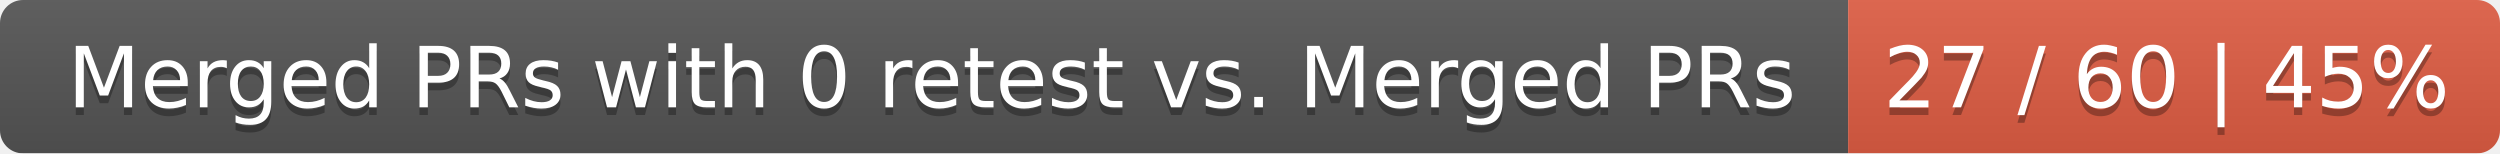
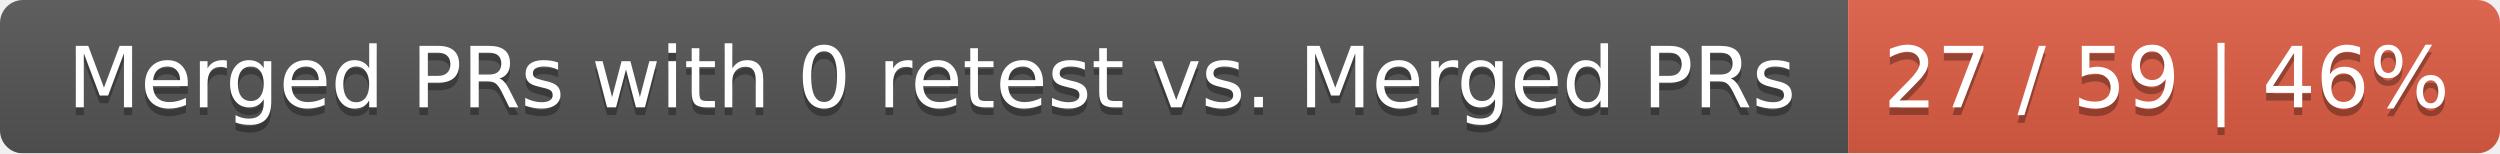
<svg xmlns="http://www.w3.org/2000/svg" width="326" height="20">
  <linearGradient id="smooth" x2="0" y2="100%">
    <stop offset="0" stop-color="#bbb" stop-opacity=".1" />
    <stop offset="1" stop-opacity=".1" />
  </linearGradient>
  <mask id="round">
    <rect width="326" height="20" rx="3" fill="#fff" />
  </mask>
  <g mask="url(#round)">
    <rect width="241" height="20" fill="#555" />
    <rect x="241" width="85" height="20" fill="#e05d44" />
    <rect width="326" height="20" fill="url(#smooth)" />
  </g>
  <g fill="#fff" text-anchor="middle" font-family="DejaVu Sans,Verdana,Geneva,sans-serif" font-size="11">
    <text x="121.5" y="15" fill="#010101" fill-opacity=".3">Merged PRs with 0 retest vs. Merged PRs</text>
    <text x="121.5" y="14">Merged PRs with 0 retest vs. Merged PRs</text>
-     <text x="282.5" y="15" fill="#010101" fill-opacity=".3">27 / 60 | 45%</text>
-     <text x="282.5" y="14">27 / 60 | 45%</text>
+     <text x="282.5" y="15" fill="#010101" fill-opacity=".3">27 / 59 | 46%</text>
+     <text x="282.5" y="14">27 / 59 | 46%</text>
  </g>
</svg>
